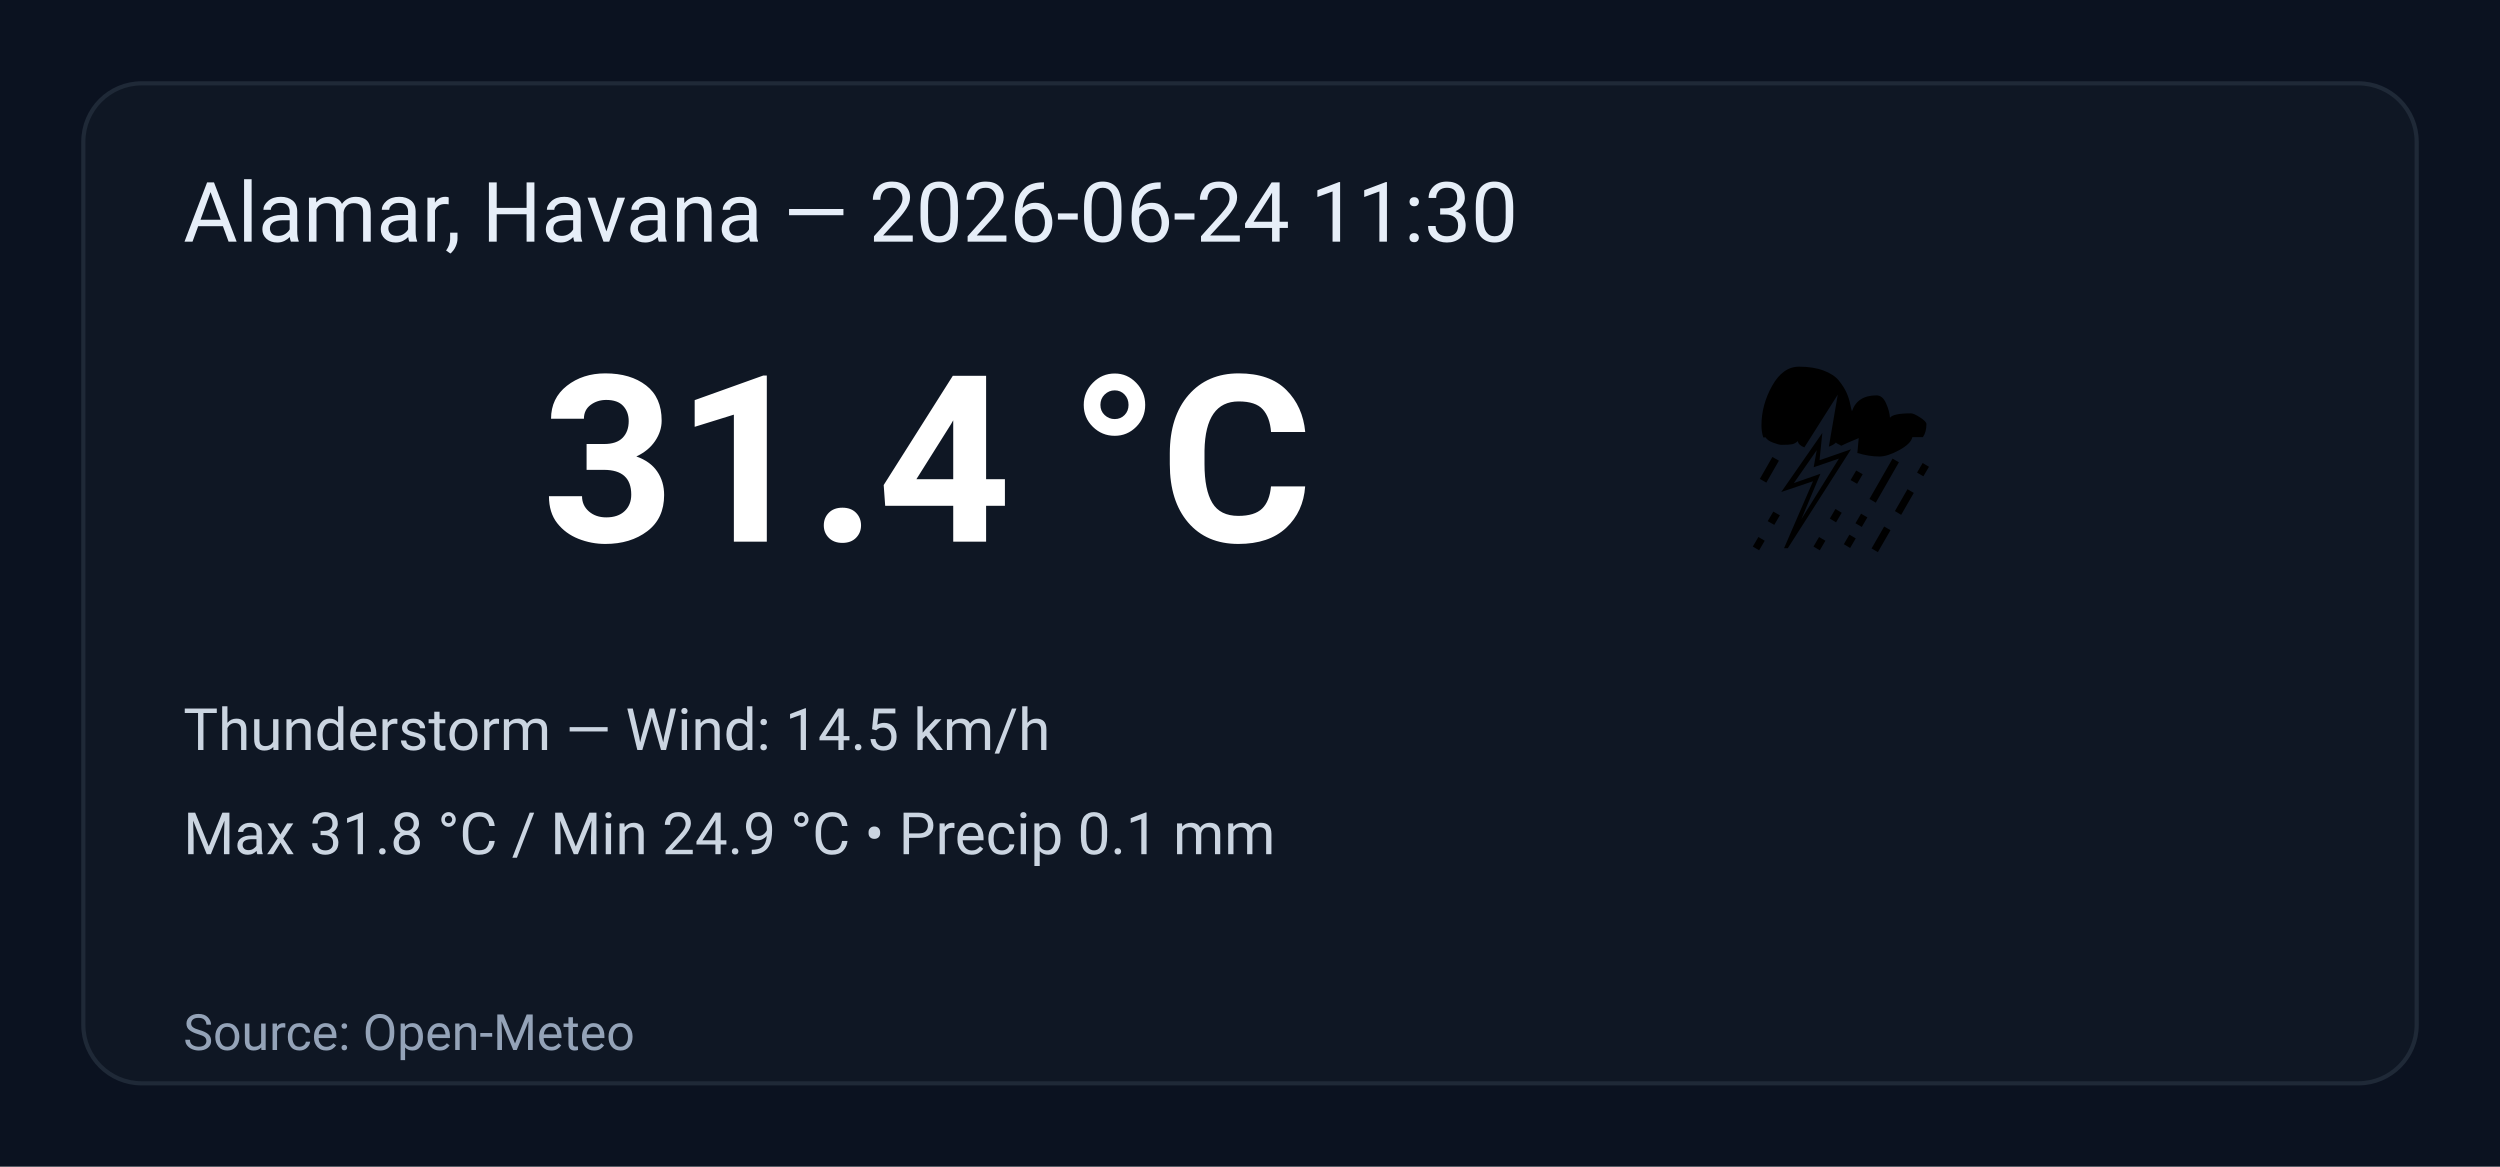
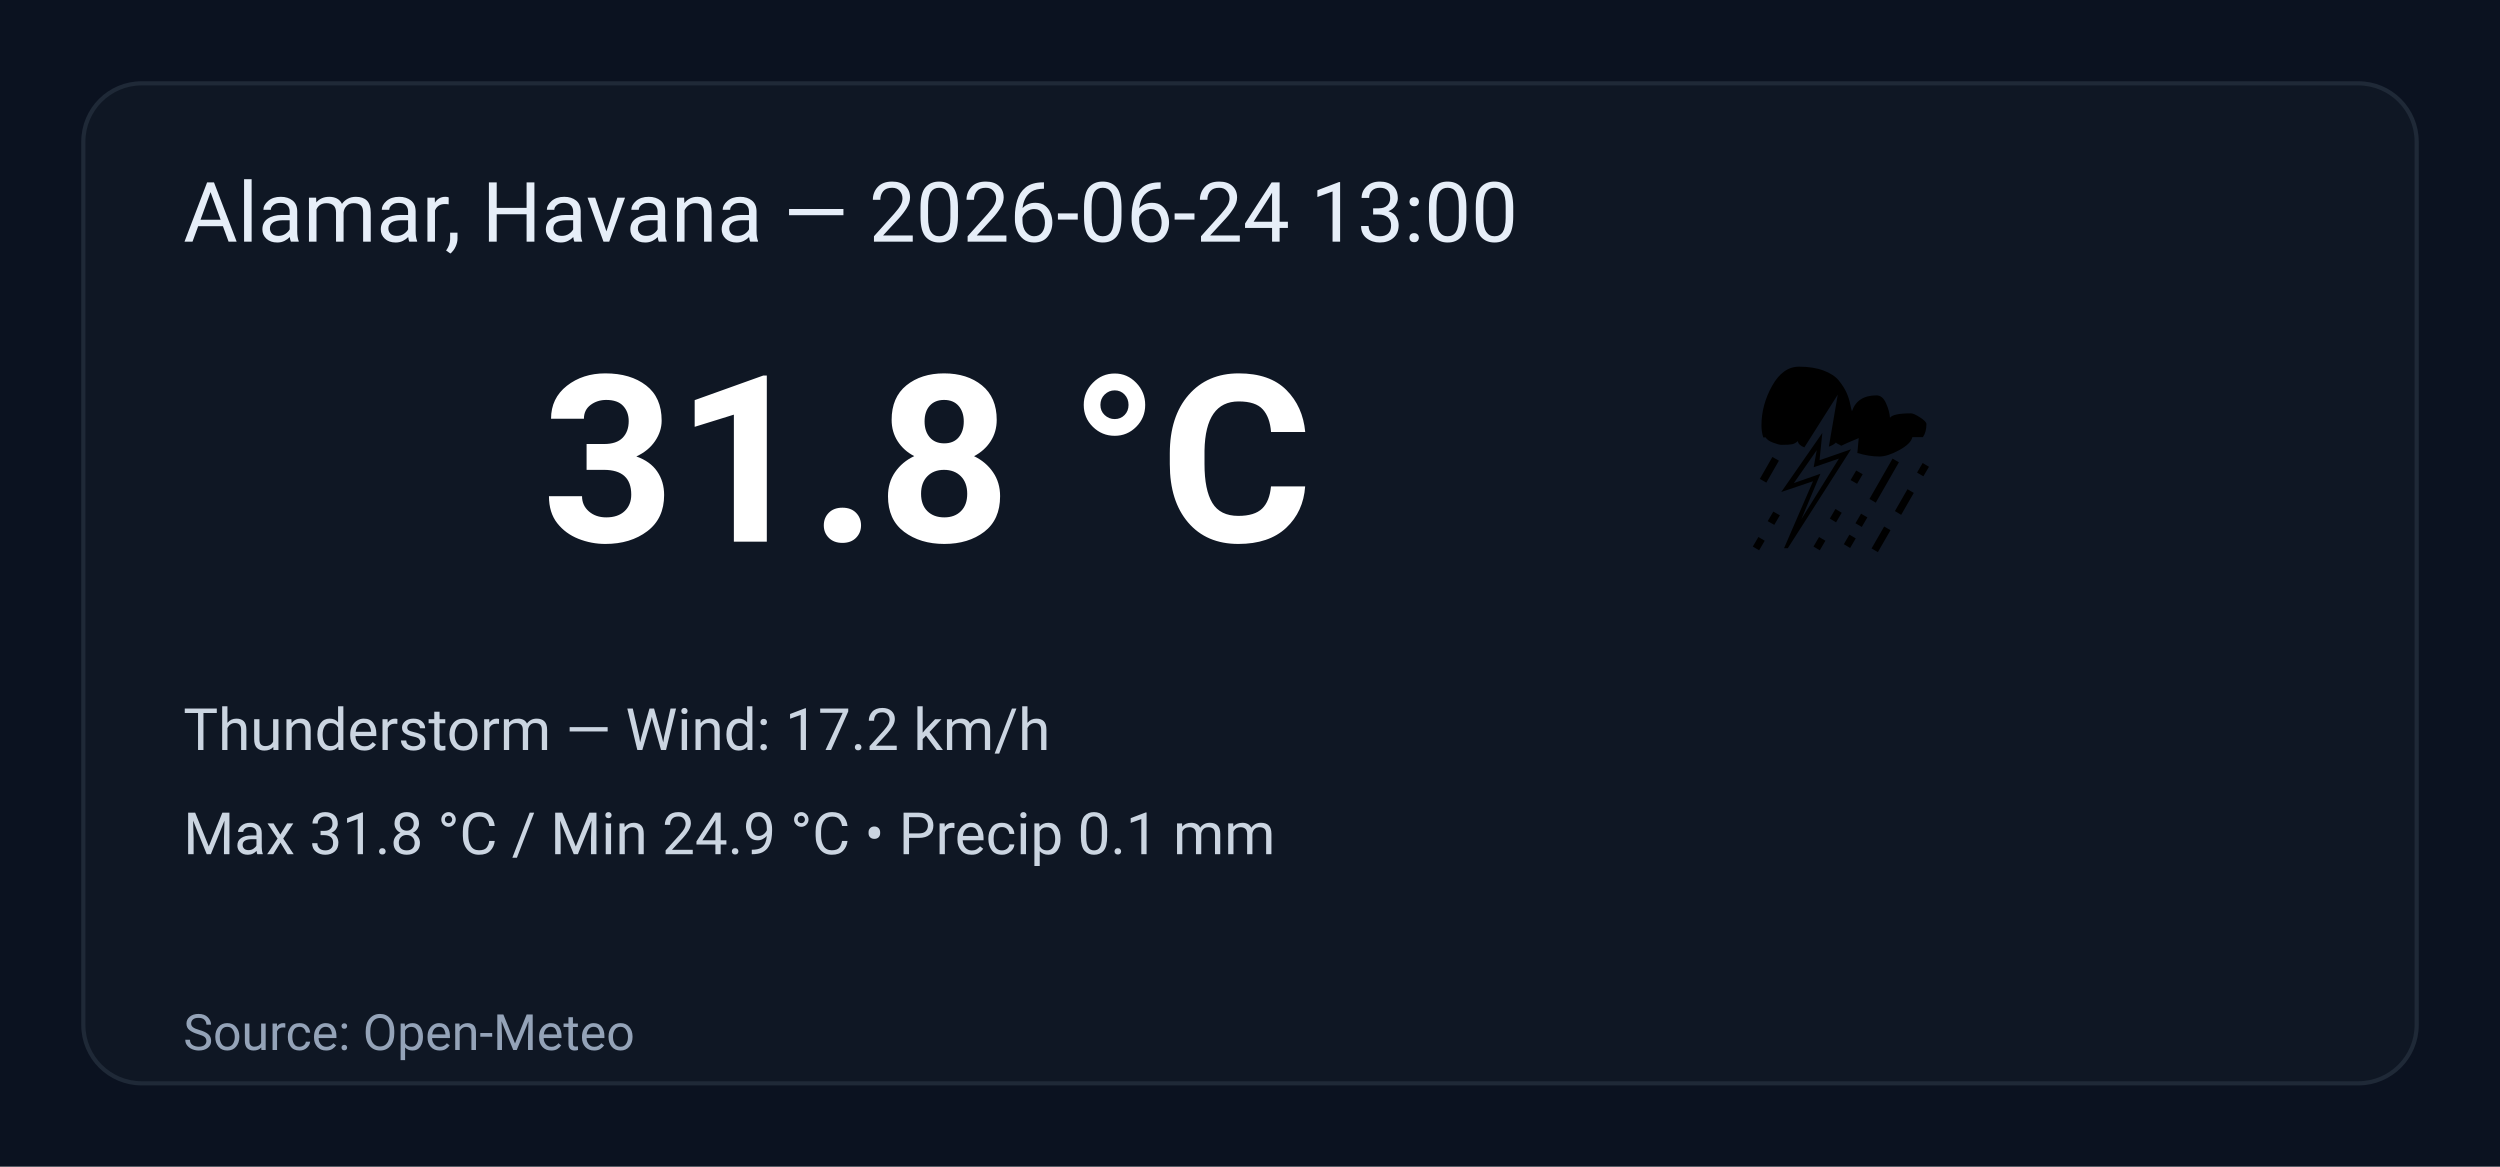
<svg xmlns="http://www.w3.org/2000/svg" width="600" height="280" viewBox="0 0 600 280" role="img" aria-label="Weather summary">
  <style>
    .bg { fill: #0b1220; }
    .card { fill: #0f1724; stroke: #1f2937; stroke-width:1; rx:14; }
    .title { font: 20px 'Segoe UI', Roboto, Arial; fill: #e6eef8; }
    .temp { font: 56px 'Segoe UI', Roboto, Arial; fill: #ffffff; font-weight:700; }
    .emoji { font-size:56px; }
    .meta { font: 14px 'Segoe UI', Roboto, Arial; fill: #cbd5e1; }
    .foot { font: 12px 'Segoe UI', Roboto, Arial; fill: #94a3b8; }
  </style>
  <rect class="bg" width="100%" height="100%" rx="0" />
  <g transform="translate(20,20)">
    <rect class="card" x="0" y="0" width="560" height="240" rx="12" />
-     <text class="title" x="24" y="38">Alamar, Havana — 2026-06-24 11:30</text>
+     <text class="title" x="24" y="38">Alamar, Havana — 2026-06-24 13:00</text>
    <text class="emoji" x="400" y="110">⛈️</text>
-     <text class="temp" x="110" y="110">31.4 °C</text>
-     <text class="meta" x="24" y="160">Thunderstorm — Wind: 14.5 km/h</text>
+     <text class="temp" x="110" y="110">31.8 °C</text>
+     <text class="meta" x="24" y="160">Thunderstorm — Wind: 17.2 km/h</text>
    <text class="meta" x="24" y="185">Max 31.8 °C / Min 24.9 °C  •  Precip 0.1 mm</text>
    <text class="foot" x="24" y="232">Source: Open-Meteo</text>
  </g>
</svg>
